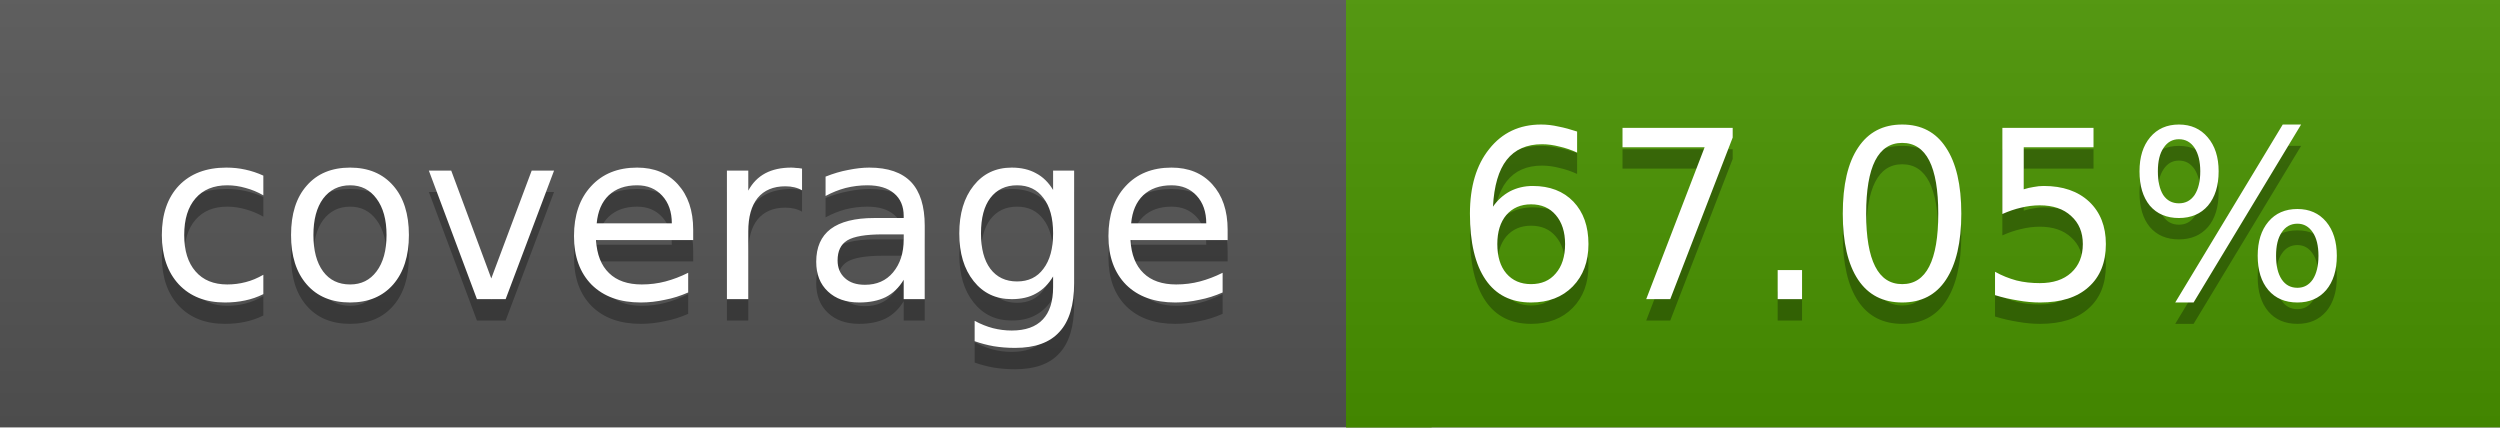
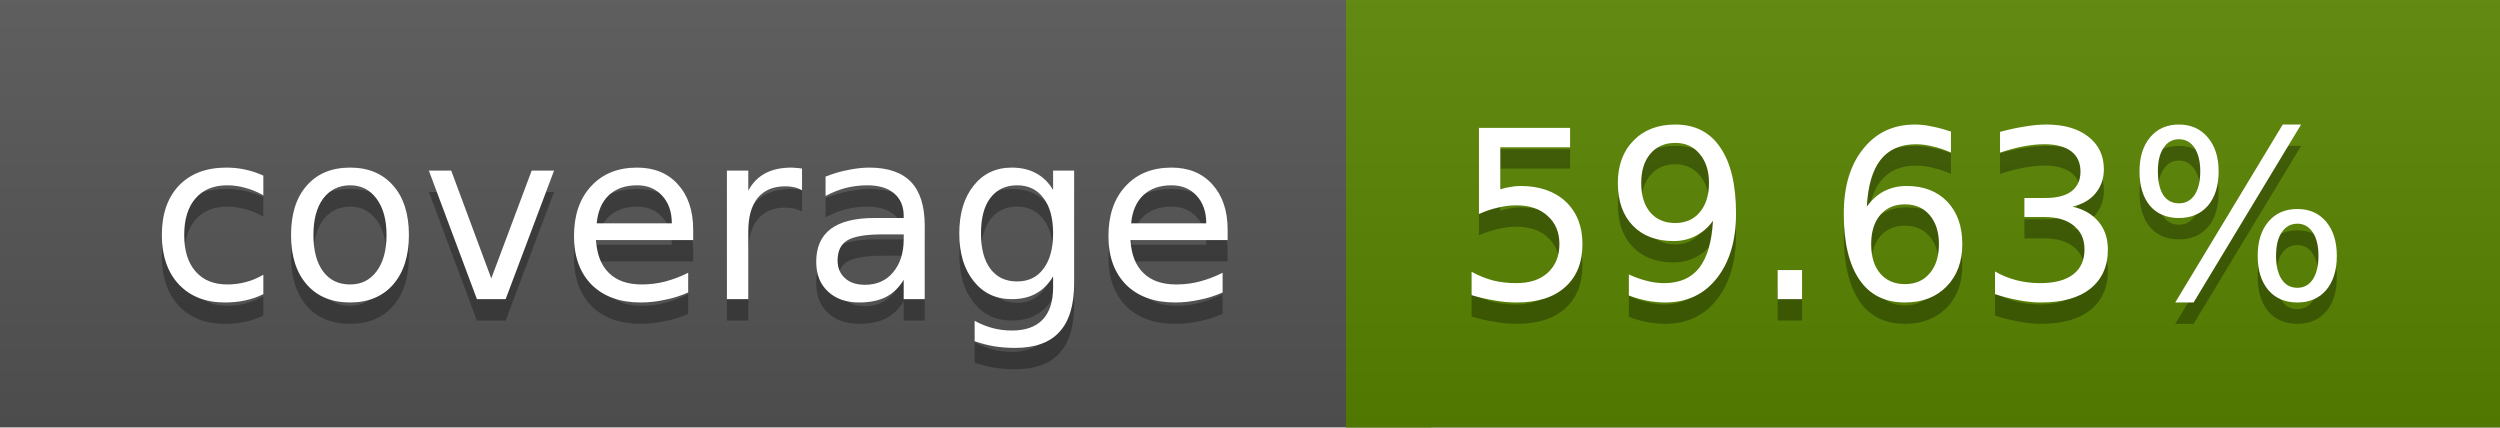
<svg xmlns="http://www.w3.org/2000/svg" width="117" height="20">
  <linearGradient id="a" x2="0" y2="100%">
    <stop offset="0" stop-color="#bbb" stop-opacity=".1" />
    <stop offset="1" stop-opacity=".1" />
  </linearGradient>
  <rect rx="0" width="117" height="20" fill="#555" />
-   <rect rx="0" x="63" width="54" height="20" fill="#499400" />
-   <path fill="#499400" d="M63 0h4v20h-4z" />
+   <rect rx="0" x="63" width="54" height="20" fill="#598400" />
+   <path fill="#598400" d="M63 0h4v20h-4z" />
  <rect rx="0" width="117" height="20" fill="url(#a)" />
  <g fill="#fff" text-anchor="middle" font-family="DejaVu Sans,Verdana,Geneva,sans-serif" font-size="11">
    <text x="32.5" y="15" fill="#010101" fill-opacity=".3">coverage</text>
    <text x="32.5" y="14">coverage</text>
-     <text x="89" y="15" fill="#010101" fill-opacity=".3">67.05%</text>
-     <text x="89" y="14">67.05%</text>
+     <text x="89" y="15" fill="#010101" fill-opacity=".3">59.63%</text>
+     <text x="89" y="14">59.63%</text>
  </g>
</svg>
